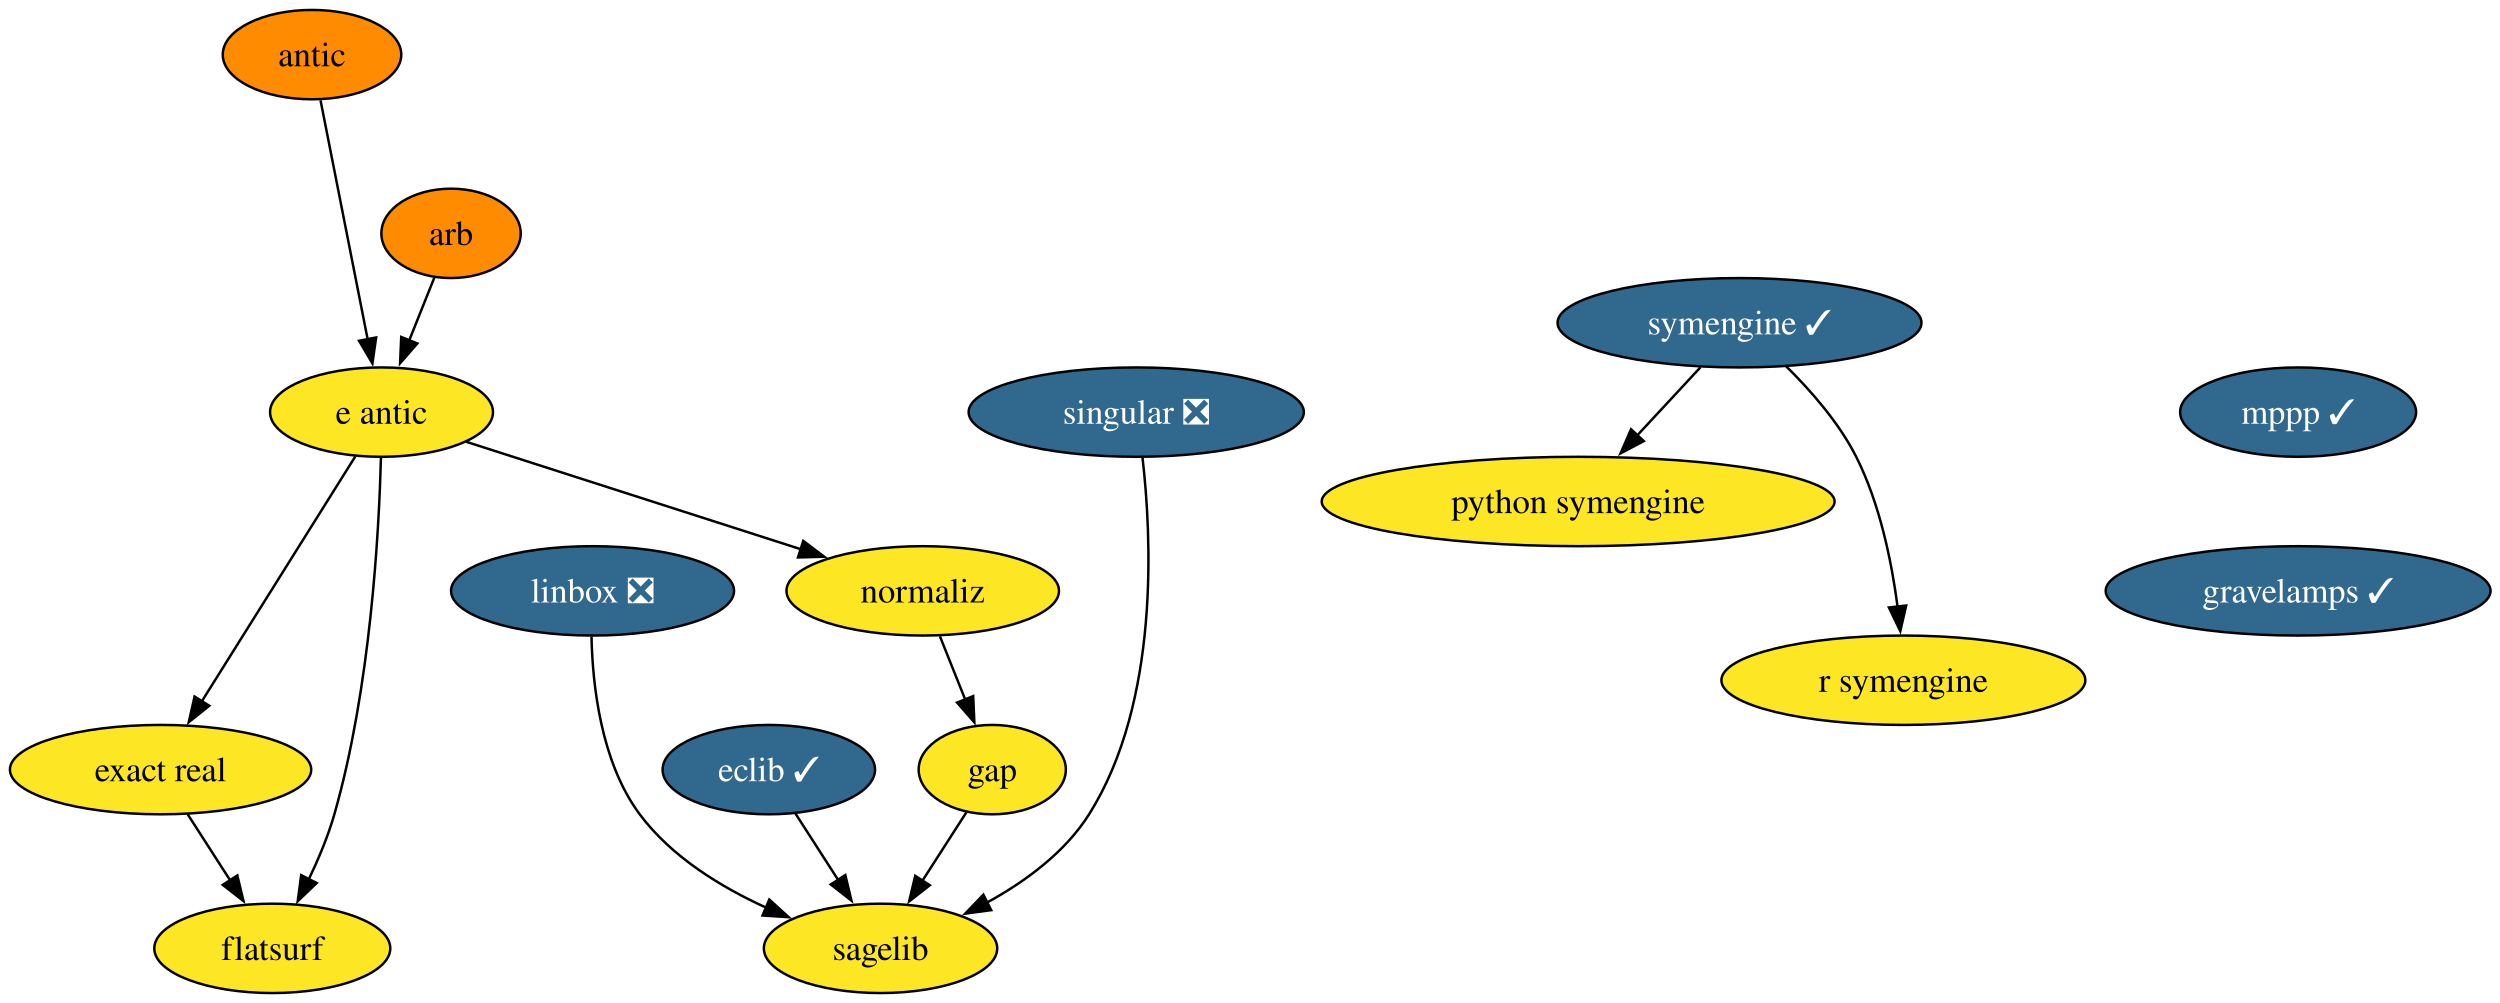
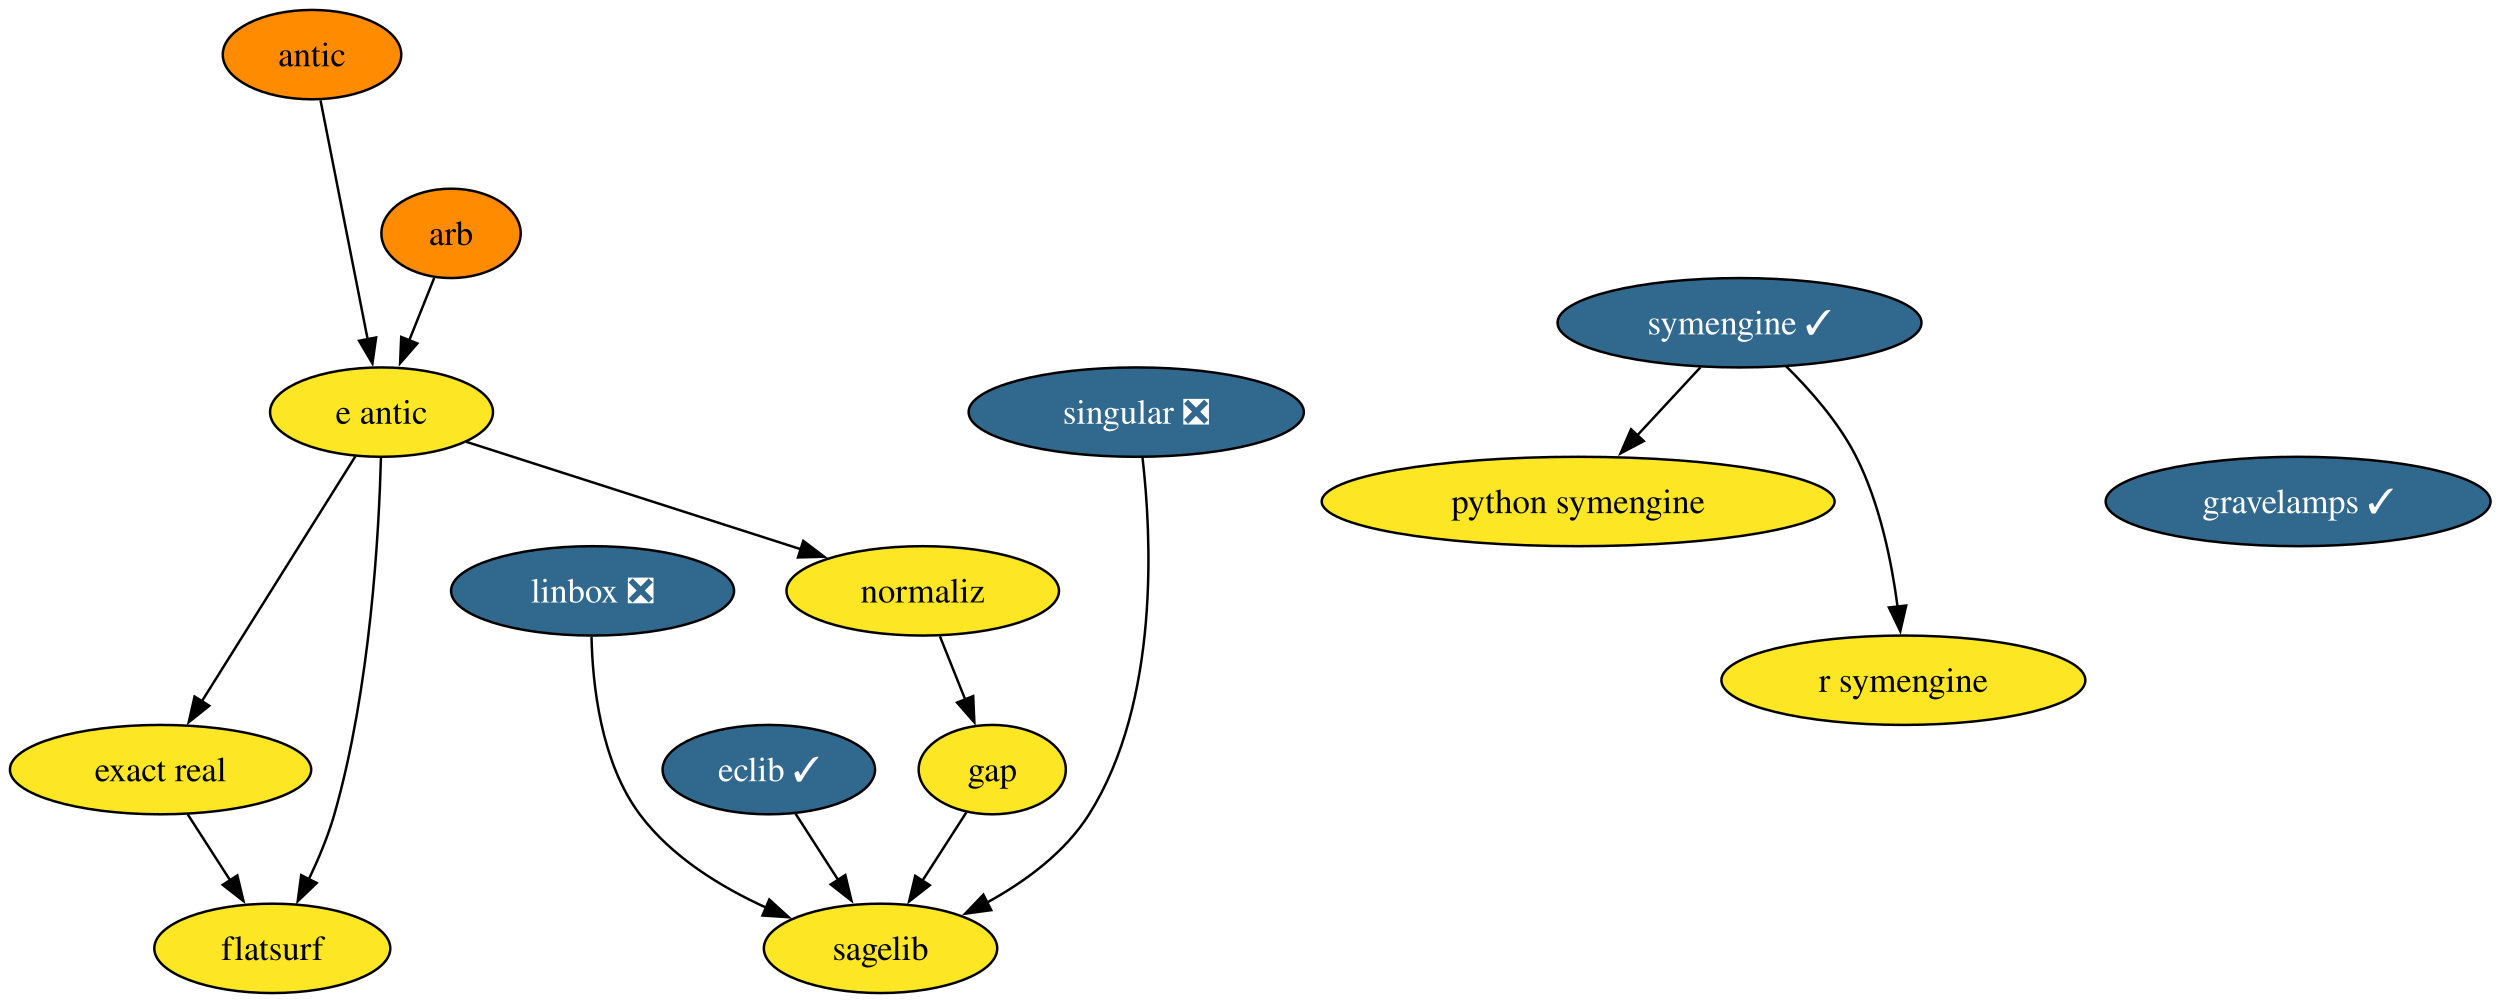
<svg xmlns="http://www.w3.org/2000/svg" xmlns:xlink="http://www.w3.org/1999/xlink" width="1007pt" height="404pt" viewBox="0.00 0.00 1007.00 404.00">
  <g id="graph0" class="graph" transform="scale(1 1) rotate(0) translate(4 400)">
    <polygon fill="white" stroke="none" points="-4,4 -4,-400 1003.19,-400 1003.19,4 -4,4" />
    <g id="node1" class="node">
      <g id="a_node1">
        <a xlink:href="https://github.com/conda-forge/arb-feedstock" xlink:title="arb">
          <ellipse fill="#ff8c00" stroke="black" cx="177.68" cy="-306" rx="28.06" ry="18" />
          <text xml:space="preserve" text-anchor="middle" x="177.68" y="-301.32" font-family="Times,serif" font-size="14.00">arb</text>
        </a>
      </g>
    </g>
    <g id="node2" class="node">
      <g id="a_node2">
        <a xlink:href="https://github.com/conda-forge/e-antic-feedstock" xlink:title="e antic">
          <ellipse fill="#fde725" stroke="black" cx="149.68" cy="-234" rx="44.9" ry="18" />
          <text xml:space="preserve" text-anchor="middle" x="149.68" y="-229.32" font-family="Times,serif" font-size="14.00">e antic</text>
        </a>
      </g>
    </g>
    <g id="edge1" class="edge">
      <path fill="none" stroke="black" d="M170.9,-288.05C167.88,-280.52 164.25,-271.44 160.85,-262.94" />
      <polygon fill="black" stroke="black" points="164.11,-261.67 157.15,-253.68 157.61,-264.27 164.11,-261.67" />
    </g>
    <g id="node3" class="node">
      <g id="a_node3">
        <a xlink:href="https://github.com/conda-forge/normaliz-feedstock" xlink:title="normaliz">
          <ellipse fill="#fde725" stroke="black" cx="367.68" cy="-162" rx="54.89" ry="18" />
          <text xml:space="preserve" text-anchor="middle" x="367.68" y="-157.32" font-family="Times,serif" font-size="14.00">normaliz</text>
        </a>
      </g>
    </g>
    <g id="edge2" class="edge">
      <path fill="none" stroke="black" d="M183.74,-222.06C219.94,-210.44 277.51,-191.95 318.6,-178.76" />
      <polygon fill="black" stroke="black" points="319.56,-182.13 328.01,-175.74 317.42,-175.46 319.56,-182.13" />
    </g>
    <g id="node4" class="node">
      <g id="a_node4">
        <a xlink:href="https://github.com/conda-forge/exact-real-feedstock" xlink:title="exact real">
          <ellipse fill="#fde725" stroke="black" cx="60.68" cy="-90" rx="60.68" ry="18" />
          <text xml:space="preserve" text-anchor="middle" x="60.68" y="-85.33" font-family="Times,serif" font-size="14.00">exact real</text>
        </a>
      </g>
    </g>
    <g id="edge3" class="edge">
      <path fill="none" stroke="black" d="M139.12,-216.15C123.8,-191.71 95.26,-146.17 77.15,-117.29" />
      <polygon fill="black" stroke="black" points="80.3,-115.72 72.03,-109.11 74.37,-119.44 80.3,-115.72" />
    </g>
    <g id="node5" class="node">
      <g id="a_node5">
        <a xlink:href="https://github.com/conda-forge/flatsurf-feedstock" xlink:title="flatsurf">
          <ellipse fill="#fde725" stroke="black" cx="105.68" cy="-18" rx="47.53" ry="18" />
          <text xml:space="preserve" text-anchor="middle" x="105.68" y="-13.32" font-family="Times,serif" font-size="14.00">flatsurf</text>
        </a>
      </g>
    </g>
    <g id="edge4" class="edge">
      <path fill="none" stroke="black" d="M149.45,-215.72C148.67,-185.85 145.26,-122.87 130.68,-72 128.14,-63.16 124.28,-53.95 120.35,-45.74" />
      <polygon fill="black" stroke="black" points="123.56,-44.33 115.92,-36.99 117.31,-47.49 123.56,-44.33" />
    </g>
    <g id="node8" class="node">
      <g id="a_node8">
        <a xlink:href="https://github.com/conda-forge/gap-feedstock" xlink:title="gap">
          <ellipse fill="#fde725" stroke="black" cx="395.68" cy="-90" rx="29.64" ry="18" />
          <text xml:space="preserve" text-anchor="middle" x="395.68" y="-85.33" font-family="Times,serif" font-size="14.00">gap</text>
        </a>
      </g>
    </g>
-     <g id="edge12" class="edge">
+     <g id="edge11" class="edge">
      <path fill="none" stroke="black" d="M374.6,-143.7C377.66,-136.04 381.34,-126.85 384.76,-118.3" />
      <polygon fill="black" stroke="black" points="388,-119.61 388.47,-109.03 381.5,-117.01 388,-119.61" />
    </g>
-     <g id="edge13" class="edge">
+     <g id="edge12" class="edge">
      <path fill="none" stroke="black" d="M71.57,-72.05C76.71,-64.06 82.97,-54.33 88.71,-45.4" />
      <polygon fill="black" stroke="black" points="91.6,-47.37 94.07,-37.06 85.71,-43.58 91.6,-47.37" />
    </g>
    <g id="node6" class="node">
      <g id="a_node6">
        <a xlink:href="https://github.com/conda-forge/eclib-feedstock/pull/57" xlink:title="eclib ✓">
          <ellipse fill="#31688e" stroke="black" cx="305.68" cy="-90" rx="42.79" ry="18" />
          <text xml:space="preserve" text-anchor="middle" x="305.68" y="-85.33" font-family="Times,serif" font-size="14.00" fill="white">eclib ✓</text>
        </a>
      </g>
    </g>
    <g id="node7" class="node">
      <g id="a_node7">
        <a xlink:href="https://github.com/conda-forge/sagelib-feedstock" xlink:title="sagelib">
          <ellipse fill="#fde725" stroke="black" cx="350.68" cy="-18" rx="47" ry="18" />
          <text xml:space="preserve" text-anchor="middle" x="350.68" y="-13.32" font-family="Times,serif" font-size="14.00">sagelib</text>
        </a>
      </g>
    </g>
    <g id="edge5" class="edge">
      <path fill="none" stroke="black" d="M316.34,-72.41C321.53,-64.34 327.9,-54.43 333.74,-45.35" />
      <polygon fill="black" stroke="black" points="336.5,-47.53 338.96,-37.23 330.61,-43.75 336.5,-47.53" />
    </g>
    <g id="edge6" class="edge">
      <path fill="none" stroke="black" d="M385.24,-72.76C379.98,-64.58 373.47,-54.45 367.52,-45.2" />
      <polygon fill="black" stroke="black" points="370.54,-43.43 362.19,-36.91 364.65,-47.21 370.54,-43.43" />
    </g>
    <g id="node9" class="node">
      <g id="a_node9">
        <a xlink:href="https://github.com/conda-forge/linbox-feedstock/pull/32" xlink:title="linbox ❎">
          <ellipse fill="#31688e" stroke="black" cx="234.68" cy="-162" rx="57" ry="18" />
          <text xml:space="preserve" text-anchor="middle" x="234.68" y="-157.32" font-family="Times,serif" font-size="14.00" fill="white">linbox ❎</text>
        </a>
      </g>
    </g>
    <g id="edge7" class="edge">
      <path fill="none" stroke="black" d="M234.26,-143.53C234.67,-124.21 238,-93.03 253.68,-72 266.39,-54.94 286.28,-42.72 304.75,-34.34" />
      <polygon fill="black" stroke="black" points="305.87,-37.67 313.71,-30.55 303.14,-31.23 305.87,-37.67" />
    </g>
    <g id="node10" class="node">
      <g id="a_node10">
-         <a xlink:href="https://github.com/conda-forge/mppp-feedstock/pull/71" xlink:title="mppp ✓">
-           <ellipse fill="#31688e" stroke="black" cx="921.68" cy="-234" rx="47.53" ry="18" />
-           <text xml:space="preserve" text-anchor="middle" x="921.68" y="-229.32" font-family="Times,serif" font-size="14.00" fill="white">mppp ✓</text>
-         </a>
-       </g>
-     </g>
-     <g id="node11" class="node">
-       <g id="a_node11">
-         <a xlink:href="https://github.com/conda-forge/gravelamps-feedstock/pull/22" xlink:title="gravelamps ✓">
-           <ellipse fill="#31688e" stroke="black" cx="921.68" cy="-162" rx="77.52" ry="18" />
-           <text xml:space="preserve" text-anchor="middle" x="921.68" y="-157.32" font-family="Times,serif" font-size="14.00" fill="white">gravelamps ✓</text>
-         </a>
-       </g>
-     </g>
-     <g id="node12" class="node">
-       <g id="a_node12">
        <a xlink:href="https://github.com/conda-forge/python-symengine-feedstock" xlink:title="python symengine">
          <ellipse fill="#fde725" stroke="black" cx="631.68" cy="-198" rx="103.29" ry="18" />
          <text xml:space="preserve" text-anchor="middle" x="631.68" y="-193.32" font-family="Times,serif" font-size="14.00">python symengine</text>
        </a>
      </g>
    </g>
-     <g id="node13" class="node">
-       <g id="a_node13">
+     <g id="node11" class="node">
+       <g id="a_node11">
        <a xlink:href="https://github.com/conda-forge/singular-feedstock/pull/32" xlink:title="singular ❎">
          <ellipse fill="#31688e" stroke="black" cx="453.68" cy="-234" rx="67.52" ry="18" />
          <text xml:space="preserve" text-anchor="middle" x="453.68" y="-229.32" font-family="Times,serif" font-size="14.00" fill="white">singular ❎</text>
        </a>
      </g>
    </g>
-     <g id="edge9" class="edge">
+     <g id="edge8" class="edge">
      <path fill="none" stroke="black" d="M456.17,-215.93C459.82,-184.71 463.36,-117.47 434.68,-72 424.94,-56.57 408.9,-44.84 393.44,-36.38" />
      <polygon fill="black" stroke="black" points="395.27,-33.39 384.77,-31.98 392.1,-39.63 395.27,-33.39" />
    </g>
-     <g id="node14" class="node">
-       <g id="a_node14">
+     <g id="node12" class="node">
+       <g id="a_node12">
        <a xlink:href="https://github.com/conda-forge/symengine-feedstock/pull/63" xlink:title="symengine ✓">
          <ellipse fill="#31688e" stroke="black" cx="696.68" cy="-270" rx="73.3" ry="18" />
          <text xml:space="preserve" text-anchor="middle" x="696.68" y="-265.32" font-family="Times,serif" font-size="14.00" fill="white">symengine ✓</text>
        </a>
      </g>
    </g>
-     <g id="edge10" class="edge">
+     <g id="edge9" class="edge">
      <path fill="none" stroke="black" d="M680.94,-252.05C673.31,-243.84 663.98,-233.79 655.51,-224.66" />
      <polygon fill="black" stroke="black" points="658.12,-222.33 648.75,-217.38 652.99,-227.09 658.12,-222.33" />
    </g>
-     <g id="node15" class="node">
-       <g id="a_node15">
+     <g id="node13" class="node">
+       <g id="a_node13">
        <a xlink:href="https://github.com/conda-forge/r-symengine-feedstock" xlink:title="r symengine">
          <ellipse fill="#fde725" stroke="black" cx="762.68" cy="-126" rx="73.3" ry="18" />
          <text xml:space="preserve" text-anchor="middle" x="762.68" y="-121.33" font-family="Times,serif" font-size="14.00">r symengine</text>
        </a>
      </g>
    </g>
-     <g id="edge11" class="edge">
+     <g id="edge10" class="edge">
      <path fill="none" stroke="black" d="M715.32,-252.58C725.19,-242.89 736.69,-229.83 743.68,-216 753.22,-197.12 757.98,-173.64 760.35,-155.54" />
      <polygon fill="black" stroke="black" points="763.81,-156.09 761.44,-145.77 756.85,-155.31 763.81,-156.09" />
    </g>
-     <g id="node16" class="node">
-       <g id="a_node16">
+     <g id="node14" class="node">
+       <g id="a_node14">
        <a xlink:href="https://github.com/conda-forge/antic-feedstock" xlink:title="antic">
          <ellipse fill="#ff8c00" stroke="black" cx="121.68" cy="-378" rx="35.95" ry="18" />
          <text xml:space="preserve" text-anchor="middle" x="121.68" y="-373.32" font-family="Times,serif" font-size="14.00">antic</text>
        </a>
      </g>
    </g>
-     <g id="edge14" class="edge">
+     <g id="edge13" class="edge">
      <path fill="none" stroke="black" d="M125.11,-359.59C129.86,-335.5 138.49,-291.75 144.15,-263.03" />
      <polygon fill="black" stroke="black" points="147.51,-264.08 146.01,-253.6 140.64,-262.73 147.51,-264.08" />
    </g>
+     <g id="node15" class="node">
+       <g id="a_node15">
+         <a xlink:href="https://github.com/conda-forge/gravelamps-feedstock/pull/22" xlink:title="gravelamps ✓">
+           <ellipse fill="#31688e" stroke="black" cx="921.68" cy="-198" rx="77.52" ry="18" />
+           <text xml:space="preserve" text-anchor="middle" x="921.68" y="-193.32" font-family="Times,serif" font-size="14.00" fill="white">gravelamps ✓</text>
+         </a>
+       </g>
+     </g>
  </g>
</svg>
